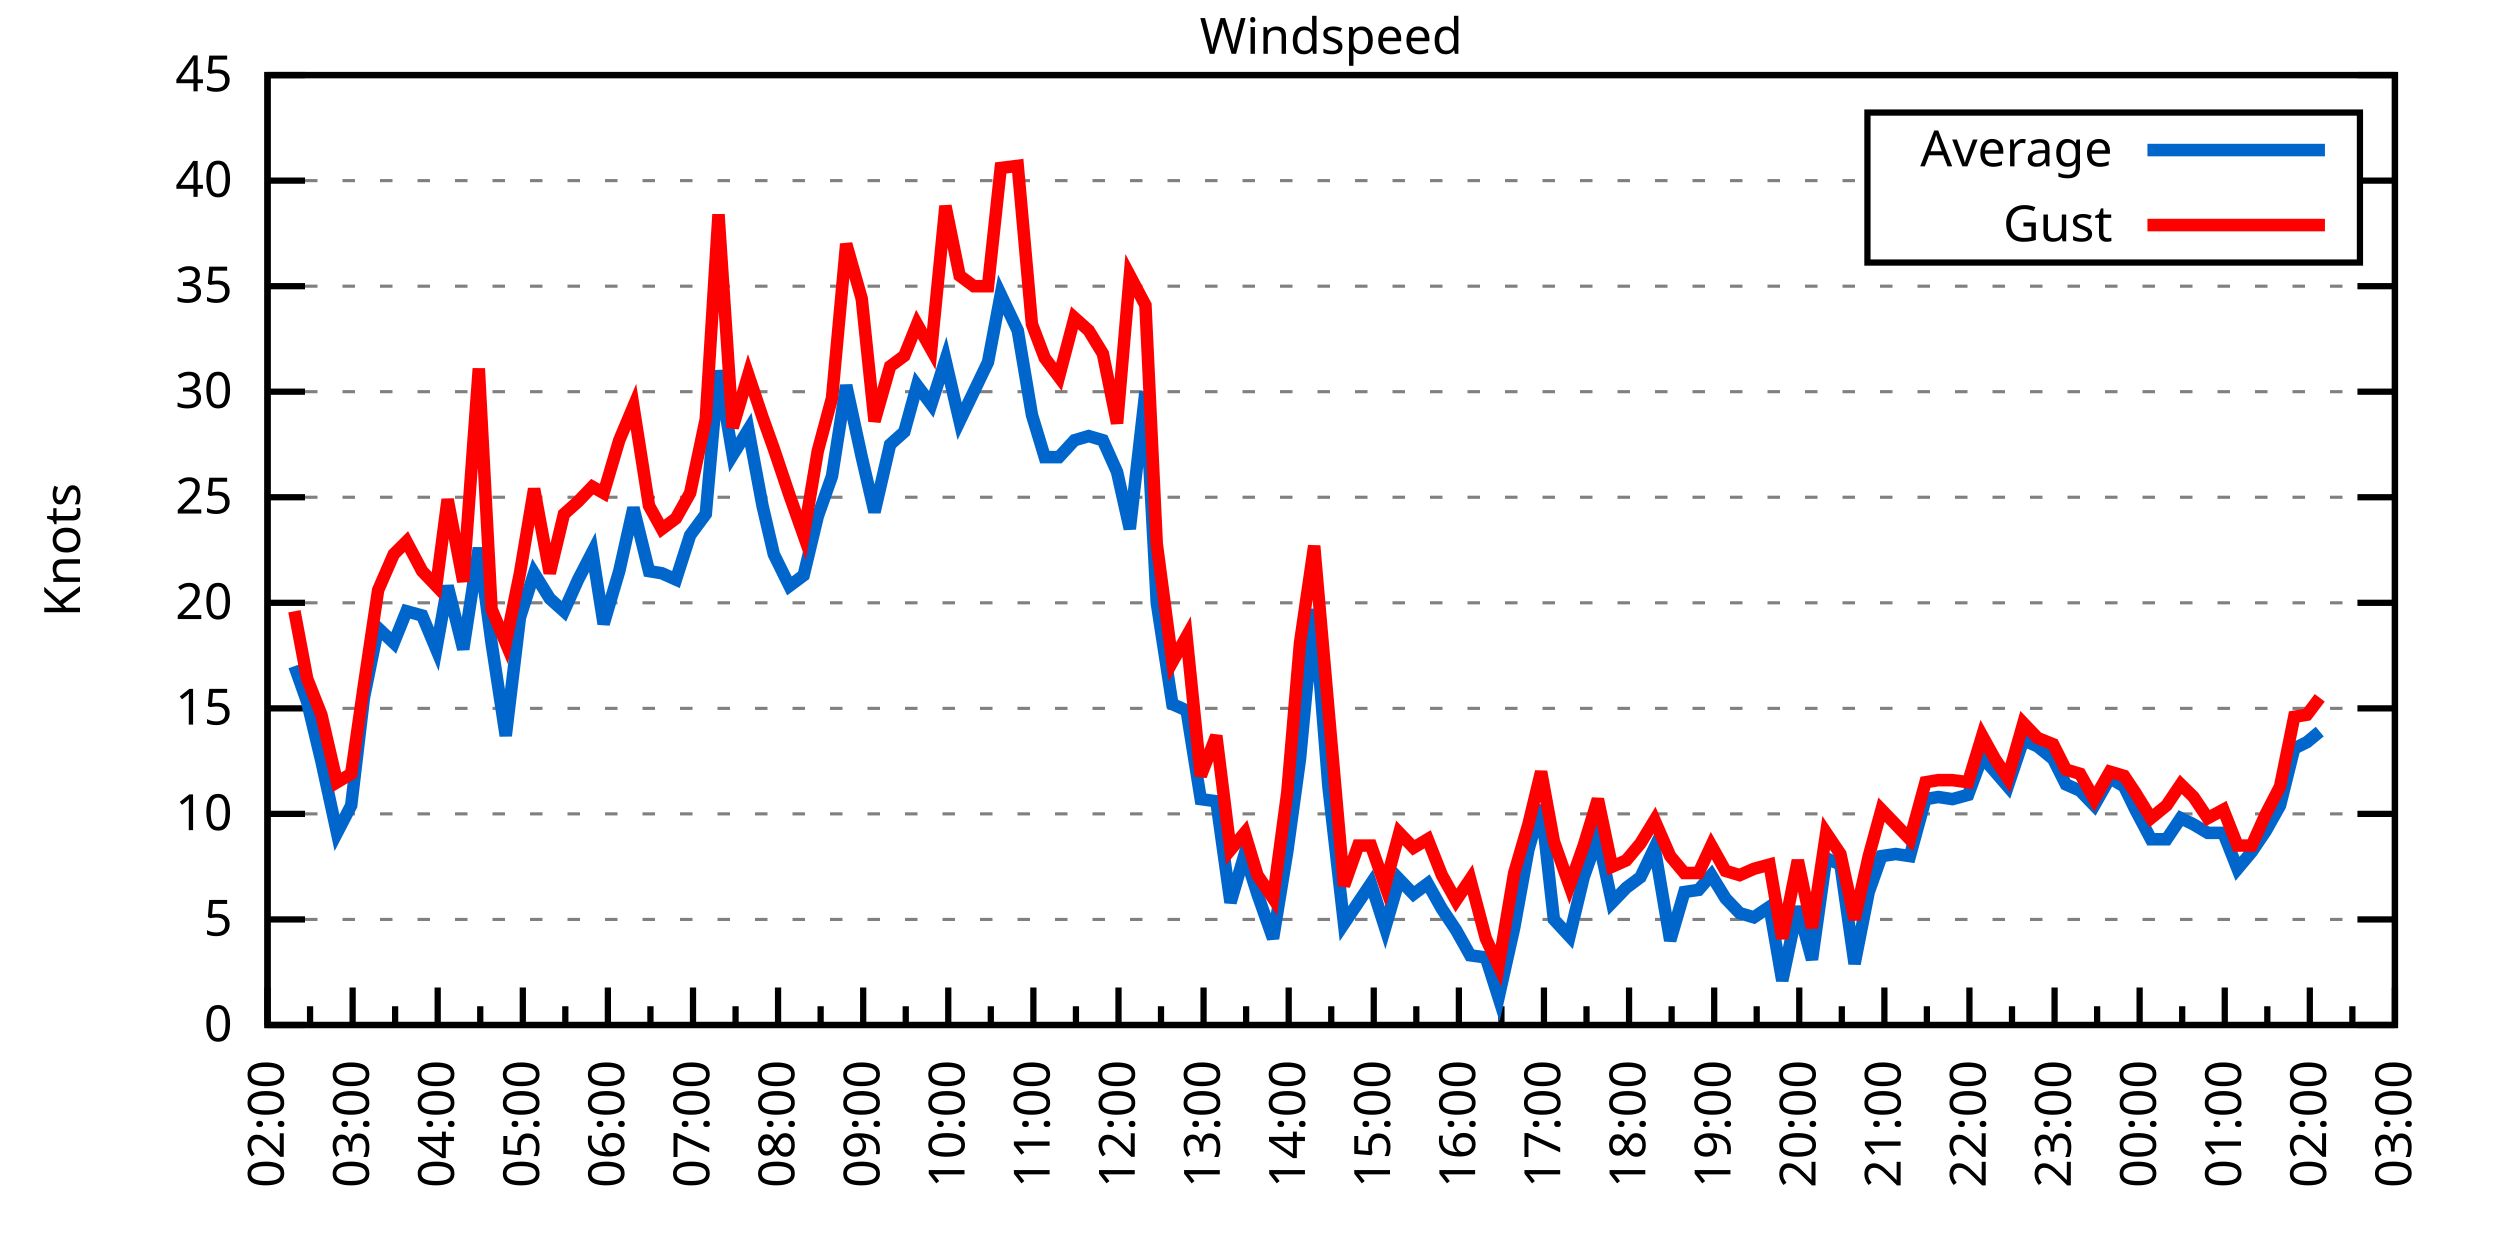
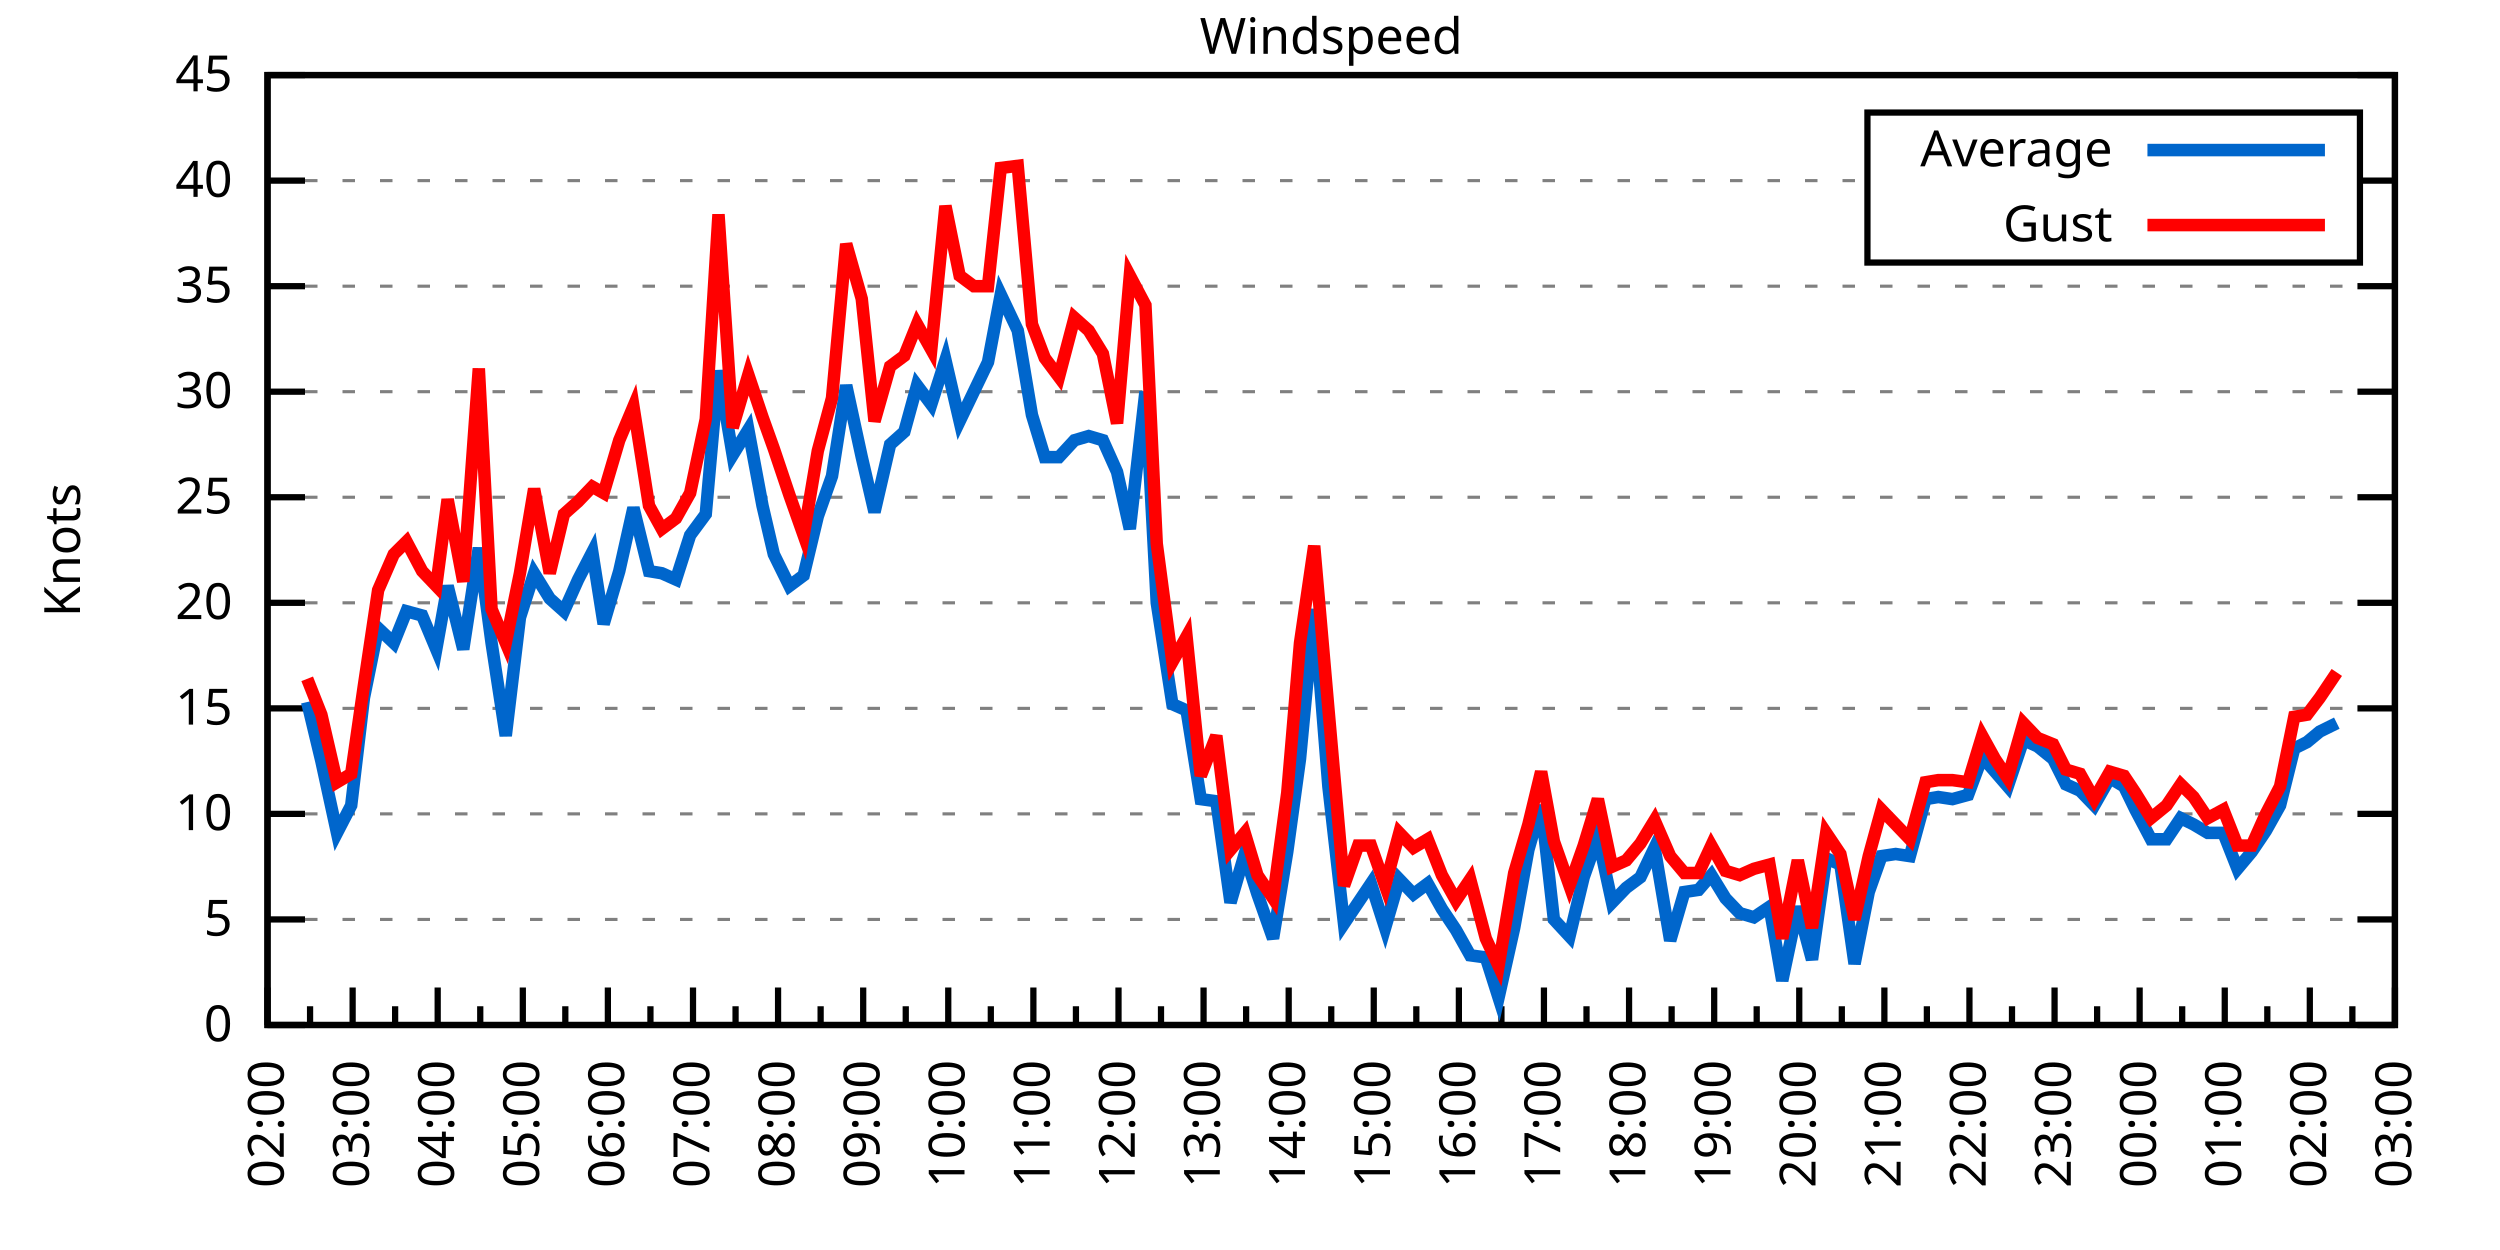
<svg xmlns="http://www.w3.org/2000/svg" xmlns:xlink="http://www.w3.org/1999/xlink" width="400" height="200" viewBox="0 0 400 200">
  <g id="gnuplot_canvas">
    <rect x="0" y="0" width="400" height="200" fill="none" />
    <defs>
      <circle id="gpDot" r="0.5" stroke-width="0.5" stroke="currentColor" />
      <path id="gpPt0" stroke-width="0.333" stroke="currentColor" d="M-1,0 h2 M0,-1 v2" />
      <path id="gpPt1" stroke-width="0.333" stroke="currentColor" d="M-1,-1 L1,1 M1,-1 L-1,1" />
      <path id="gpPt2" stroke-width="0.333" stroke="currentColor" d="M-1,0 L1,0 M0,-1 L0,1 M-1,-1 L1,1 M-1,1 L1,-1" />
      <rect id="gpPt3" stroke-width="0.333" stroke="currentColor" x="-1" y="-1" width="2" height="2" />
      <rect id="gpPt4" stroke-width="0.333" stroke="currentColor" fill="currentColor" x="-1" y="-1" width="2" height="2" />
      <circle id="gpPt5" stroke-width="0.333" stroke="currentColor" cx="0" cy="0" r="1" />
      <use xlink:href="#gpPt5" id="gpPt6" fill="currentColor" stroke="none" />
      <path id="gpPt7" stroke-width="0.333" stroke="currentColor" d="M0,-1.33 L-1.33,0.67 L1.33,0.67 z" />
      <use xlink:href="#gpPt7" id="gpPt8" fill="currentColor" stroke="none" />
      <use xlink:href="#gpPt7" id="gpPt9" stroke="currentColor" transform="rotate(180)" />
      <use xlink:href="#gpPt9" id="gpPt10" fill="currentColor" stroke="none" />
      <use xlink:href="#gpPt3" id="gpPt11" stroke="currentColor" transform="rotate(45)" />
      <use xlink:href="#gpPt11" id="gpPt12" fill="currentColor" stroke="none" />
      <path id="gpPt13" stroke-width="0.333" stroke="currentColor" d="M0,1.330 L1.265,0.411 L0.782,-1.067 L-0.782,-1.076 L-1.265,0.411 z" />
      <use xlink:href="#gpPt13" id="gpPt14" fill="currentColor" stroke="none" />
      <filter id="textbox" filterUnits="objectBoundingBox" x="0" y="0" height="1" width="1">
        <feFlood flood-color="white" flood-opacity="1" result="bgnd" />
        <feComposite in="SourceGraphic" in2="bgnd" operator="atop" />
      </filter>
      <filter id="greybox" filterUnits="objectBoundingBox" x="0" y="0" height="1" width="1">
        <feFlood flood-color="lightgrey" flood-opacity="1" result="grey" />
        <feComposite in="SourceGraphic" in2="grey" operator="atop" />
      </filter>
    </defs>
    <g fill="none" color="white" stroke="currentColor" stroke-width="1.00" stroke-linecap="butt" stroke-linejoin="miter">
</g>
    <g fill="none" color="black" stroke="currentColor" stroke-width="1.00" stroke-linecap="butt" stroke-linejoin="miter">
      <g stroke="none" shape-rendering="crispEdges">
        <polygon fill="rgb(255, 255, 255)" points="42.80,164.00 383.18,164.00 383.18,12.02 42.80,12.02 " />
      </g>
    </g>
    <g fill="none" color="black" stroke="currentColor" stroke-width="1.00" stroke-linecap="butt" stroke-linejoin="miter">
</g>
    <g fill="none" color="black" stroke="black" stroke-width="0.50" stroke-linecap="butt" stroke-linejoin="miter">
</g>
    <g fill="none" color="gray" stroke="currentColor" stroke-width="0.50" stroke-linecap="butt" stroke-linejoin="miter">
      <path stroke="gray" stroke-dasharray="2,4" class="gridline" d="M42.80,164.00 L383.19,164.00  " />
    </g>
    <g fill="none" color="gray" stroke="gray" stroke-width="1.00" stroke-linecap="butt" stroke-linejoin="miter">
</g>
    <g fill="none" color="black" stroke="currentColor" stroke-width="1.00" stroke-linecap="butt" stroke-linejoin="miter">
      <path stroke="black" d="M42.80,164.00 L48.80,164.00 M383.19,164.00 L377.19,164.00  " />
      <g transform="translate(37.20,166.60)" stroke="none" fill="black" font-family="Sans" font-size="8.00" text-anchor="end">
        <text>
          <tspan font-family="Sans"> 0</tspan>
        </text>
      </g>
    </g>
    <g fill="none" color="black" stroke="currentColor" stroke-width="1.00" stroke-linecap="butt" stroke-linejoin="miter">
</g>
    <g fill="none" color="black" stroke="black" stroke-width="0.50" stroke-linecap="butt" stroke-linejoin="miter">
</g>
    <g fill="none" color="gray" stroke="currentColor" stroke-width="0.50" stroke-linecap="butt" stroke-linejoin="miter">
      <path stroke="gray" stroke-dasharray="2,4" class="gridline" d="M42.80,147.11 L383.19,147.11  " />
    </g>
    <g fill="none" color="gray" stroke="gray" stroke-width="1.00" stroke-linecap="butt" stroke-linejoin="miter">
</g>
    <g fill="none" color="black" stroke="currentColor" stroke-width="1.00" stroke-linecap="butt" stroke-linejoin="miter">
      <path stroke="black" d="M42.80,147.11 L48.80,147.11 M383.19,147.11 L377.19,147.11  " />
      <g transform="translate(37.20,149.71)" stroke="none" fill="black" font-family="Sans" font-size="8.00" text-anchor="end">
        <text>
          <tspan font-family="Sans"> 5</tspan>
        </text>
      </g>
    </g>
    <g fill="none" color="black" stroke="currentColor" stroke-width="1.00" stroke-linecap="butt" stroke-linejoin="miter">
</g>
    <g fill="none" color="black" stroke="black" stroke-width="0.50" stroke-linecap="butt" stroke-linejoin="miter">
</g>
    <g fill="none" color="gray" stroke="currentColor" stroke-width="0.50" stroke-linecap="butt" stroke-linejoin="miter">
      <path stroke="gray" stroke-dasharray="2,4" class="gridline" d="M42.80,130.22 L383.19,130.22  " />
    </g>
    <g fill="none" color="gray" stroke="gray" stroke-width="1.00" stroke-linecap="butt" stroke-linejoin="miter">
</g>
    <g fill="none" color="black" stroke="currentColor" stroke-width="1.00" stroke-linecap="butt" stroke-linejoin="miter">
      <path stroke="black" d="M42.80,130.22 L48.80,130.22 M383.19,130.22 L377.19,130.22  " />
      <g transform="translate(37.20,132.82)" stroke="none" fill="black" font-family="Sans" font-size="8.00" text-anchor="end">
        <text>
          <tspan font-family="Sans"> 10</tspan>
        </text>
      </g>
    </g>
    <g fill="none" color="black" stroke="currentColor" stroke-width="1.00" stroke-linecap="butt" stroke-linejoin="miter">
</g>
    <g fill="none" color="black" stroke="black" stroke-width="0.50" stroke-linecap="butt" stroke-linejoin="miter">
</g>
    <g fill="none" color="gray" stroke="currentColor" stroke-width="0.50" stroke-linecap="butt" stroke-linejoin="miter">
      <path stroke="gray" stroke-dasharray="2,4" class="gridline" d="M42.80,113.34 L383.19,113.34  " />
    </g>
    <g fill="none" color="gray" stroke="gray" stroke-width="1.00" stroke-linecap="butt" stroke-linejoin="miter">
</g>
    <g fill="none" color="black" stroke="currentColor" stroke-width="1.00" stroke-linecap="butt" stroke-linejoin="miter">
      <path stroke="black" d="M42.80,113.34 L48.80,113.34 M383.19,113.34 L377.19,113.34  " />
      <g transform="translate(37.20,115.94)" stroke="none" fill="black" font-family="Sans" font-size="8.00" text-anchor="end">
        <text>
          <tspan font-family="Sans"> 15</tspan>
        </text>
      </g>
    </g>
    <g fill="none" color="black" stroke="currentColor" stroke-width="1.00" stroke-linecap="butt" stroke-linejoin="miter">
</g>
    <g fill="none" color="black" stroke="black" stroke-width="0.50" stroke-linecap="butt" stroke-linejoin="miter">
</g>
    <g fill="none" color="gray" stroke="currentColor" stroke-width="0.50" stroke-linecap="butt" stroke-linejoin="miter">
      <path stroke="gray" stroke-dasharray="2,4" class="gridline" d="M42.80,96.45 L383.19,96.45  " />
    </g>
    <g fill="none" color="gray" stroke="gray" stroke-width="1.00" stroke-linecap="butt" stroke-linejoin="miter">
</g>
    <g fill="none" color="black" stroke="currentColor" stroke-width="1.00" stroke-linecap="butt" stroke-linejoin="miter">
      <path stroke="black" d="M42.80,96.45 L48.80,96.45 M383.19,96.45 L377.19,96.45  " />
      <g transform="translate(37.20,99.05)" stroke="none" fill="black" font-family="Sans" font-size="8.00" text-anchor="end">
        <text>
          <tspan font-family="Sans"> 20</tspan>
        </text>
      </g>
    </g>
    <g fill="none" color="black" stroke="currentColor" stroke-width="1.00" stroke-linecap="butt" stroke-linejoin="miter">
</g>
    <g fill="none" color="black" stroke="black" stroke-width="0.50" stroke-linecap="butt" stroke-linejoin="miter">
</g>
    <g fill="none" color="gray" stroke="currentColor" stroke-width="0.50" stroke-linecap="butt" stroke-linejoin="miter">
      <path stroke="gray" stroke-dasharray="2,4" class="gridline" d="M42.80,79.56 L383.19,79.56  " />
    </g>
    <g fill="none" color="gray" stroke="gray" stroke-width="1.00" stroke-linecap="butt" stroke-linejoin="miter">
</g>
    <g fill="none" color="black" stroke="currentColor" stroke-width="1.00" stroke-linecap="butt" stroke-linejoin="miter">
      <path stroke="black" d="M42.80,79.56 L48.80,79.56 M383.19,79.56 L377.19,79.56  " />
      <g transform="translate(37.20,82.16)" stroke="none" fill="black" font-family="Sans" font-size="8.00" text-anchor="end">
        <text>
          <tspan font-family="Sans"> 25</tspan>
        </text>
      </g>
    </g>
    <g fill="none" color="black" stroke="currentColor" stroke-width="1.00" stroke-linecap="butt" stroke-linejoin="miter">
</g>
    <g fill="none" color="black" stroke="black" stroke-width="0.50" stroke-linecap="butt" stroke-linejoin="miter">
</g>
    <g fill="none" color="gray" stroke="currentColor" stroke-width="0.50" stroke-linecap="butt" stroke-linejoin="miter">
      <path stroke="gray" stroke-dasharray="2,4" class="gridline" d="M42.80,62.67 L383.19,62.67  " />
    </g>
    <g fill="none" color="gray" stroke="gray" stroke-width="1.00" stroke-linecap="butt" stroke-linejoin="miter">
</g>
    <g fill="none" color="black" stroke="currentColor" stroke-width="1.00" stroke-linecap="butt" stroke-linejoin="miter">
      <path stroke="black" d="M42.80,62.67 L48.80,62.67 M383.19,62.67 L377.19,62.67  " />
      <g transform="translate(37.20,65.27)" stroke="none" fill="black" font-family="Sans" font-size="8.00" text-anchor="end">
        <text>
          <tspan font-family="Sans"> 30</tspan>
        </text>
      </g>
    </g>
    <g fill="none" color="black" stroke="currentColor" stroke-width="1.00" stroke-linecap="butt" stroke-linejoin="miter">
</g>
    <g fill="none" color="black" stroke="black" stroke-width="0.50" stroke-linecap="butt" stroke-linejoin="miter">
</g>
    <g fill="none" color="gray" stroke="currentColor" stroke-width="0.50" stroke-linecap="butt" stroke-linejoin="miter">
      <path stroke="gray" stroke-dasharray="2,4" class="gridline" d="M42.80,45.79 L383.19,45.79  " />
    </g>
    <g fill="none" color="gray" stroke="gray" stroke-width="1.00" stroke-linecap="butt" stroke-linejoin="miter">
</g>
    <g fill="none" color="black" stroke="currentColor" stroke-width="1.00" stroke-linecap="butt" stroke-linejoin="miter">
      <path stroke="black" d="M42.80,45.79 L48.80,45.79 M383.19,45.79 L377.19,45.79  " />
      <g transform="translate(37.20,48.39)" stroke="none" fill="black" font-family="Sans" font-size="8.00" text-anchor="end">
        <text>
          <tspan font-family="Sans"> 35</tspan>
        </text>
      </g>
    </g>
    <g fill="none" color="black" stroke="currentColor" stroke-width="1.00" stroke-linecap="butt" stroke-linejoin="miter">
</g>
    <g fill="none" color="black" stroke="black" stroke-width="0.50" stroke-linecap="butt" stroke-linejoin="miter">
</g>
    <g fill="none" color="gray" stroke="currentColor" stroke-width="0.50" stroke-linecap="butt" stroke-linejoin="miter">
      <path stroke="gray" stroke-dasharray="2,4" class="gridline" d="M42.80,28.90 L298.79,28.90 M377.59,28.90 L383.19,28.90  " />
    </g>
    <g fill="none" color="gray" stroke="gray" stroke-width="1.00" stroke-linecap="butt" stroke-linejoin="miter">
</g>
    <g fill="none" color="black" stroke="currentColor" stroke-width="1.00" stroke-linecap="butt" stroke-linejoin="miter">
      <path stroke="black" d="M42.80,28.90 L48.80,28.90 M383.19,28.90 L377.19,28.90  " />
      <g transform="translate(37.20,31.50)" stroke="none" fill="black" font-family="Sans" font-size="8.00" text-anchor="end">
        <text>
          <tspan font-family="Sans"> 40</tspan>
        </text>
      </g>
    </g>
    <g fill="none" color="black" stroke="currentColor" stroke-width="1.00" stroke-linecap="butt" stroke-linejoin="miter">
</g>
    <g fill="none" color="black" stroke="black" stroke-width="0.50" stroke-linecap="butt" stroke-linejoin="miter">
</g>
    <g fill="none" color="gray" stroke="currentColor" stroke-width="0.50" stroke-linecap="butt" stroke-linejoin="miter">
      <path stroke="gray" stroke-dasharray="2,4" class="gridline" d="M42.80,12.01 L383.19,12.01  " />
    </g>
    <g fill="none" color="gray" stroke="gray" stroke-width="1.00" stroke-linecap="butt" stroke-linejoin="miter">
</g>
    <g fill="none" color="black" stroke="currentColor" stroke-width="1.00" stroke-linecap="butt" stroke-linejoin="miter">
      <path stroke="black" d="M42.80,12.01 L48.80,12.01 M383.19,12.01 L377.19,12.01  " />
      <g transform="translate(37.20,14.61)" stroke="none" fill="black" font-family="Sans" font-size="8.00" text-anchor="end">
        <text>
          <tspan font-family="Sans"> 45</tspan>
        </text>
      </g>
    </g>
    <g fill="none" color="black" stroke="currentColor" stroke-width="1.00" stroke-linecap="butt" stroke-linejoin="miter">
      <path stroke="black" d="M42.80,164.00 L42.80,158.00  " />
      <g transform="translate(45.40,169.60) rotate(270)" stroke="none" fill="black" font-family="Sans" font-size="8.00" text-anchor="end">
        <text>
          <tspan font-family="Sans">02:00</tspan>
        </text>
      </g>
    </g>
    <g fill="none" color="black" stroke="currentColor" stroke-width="1.00" stroke-linecap="butt" stroke-linejoin="miter">
      <path stroke="black" d="M49.61,164.00 L49.61,161.00 M56.42,164.00 L56.42,158.00  " />
      <g transform="translate(59.02,169.60) rotate(270)" stroke="none" fill="black" font-family="Sans" font-size="8.00" text-anchor="end">
        <text>
          <tspan font-family="Sans">03:00</tspan>
        </text>
      </g>
    </g>
    <g fill="none" color="black" stroke="currentColor" stroke-width="1.00" stroke-linecap="butt" stroke-linejoin="miter">
      <path stroke="black" d="M63.22,164.00 L63.22,161.00 M70.03,164.00 L70.03,158.00  " />
      <g transform="translate(72.63,169.60) rotate(270)" stroke="none" fill="black" font-family="Sans" font-size="8.00" text-anchor="end">
        <text>
          <tspan font-family="Sans">04:00</tspan>
        </text>
      </g>
    </g>
    <g fill="none" color="black" stroke="currentColor" stroke-width="1.00" stroke-linecap="butt" stroke-linejoin="miter">
      <path stroke="black" d="M76.84,164.00 L76.84,161.00 M83.65,164.00 L83.65,158.00  " />
      <g transform="translate(86.25,169.60) rotate(270)" stroke="none" fill="black" font-family="Sans" font-size="8.00" text-anchor="end">
        <text>
          <tspan font-family="Sans">05:00</tspan>
        </text>
      </g>
    </g>
    <g fill="none" color="black" stroke="currentColor" stroke-width="1.00" stroke-linecap="butt" stroke-linejoin="miter">
      <path stroke="black" d="M90.45,164.00 L90.45,161.00 M97.26,164.00 L97.26,158.00  " />
      <g transform="translate(99.86,169.60) rotate(270)" stroke="none" fill="black" font-family="Sans" font-size="8.00" text-anchor="end">
        <text>
          <tspan font-family="Sans">06:00</tspan>
        </text>
      </g>
    </g>
    <g fill="none" color="black" stroke="currentColor" stroke-width="1.00" stroke-linecap="butt" stroke-linejoin="miter">
      <path stroke="black" d="M104.07,164.00 L104.07,161.00 M110.88,164.00 L110.88,158.00  " />
      <g transform="translate(113.48,169.60) rotate(270)" stroke="none" fill="black" font-family="Sans" font-size="8.00" text-anchor="end">
        <text>
          <tspan font-family="Sans">07:00</tspan>
        </text>
      </g>
    </g>
    <g fill="none" color="black" stroke="currentColor" stroke-width="1.00" stroke-linecap="butt" stroke-linejoin="miter">
      <path stroke="black" d="M117.69,164.00 L117.69,161.00 M124.49,164.00 L124.49,158.00  " />
      <g transform="translate(127.09,169.60) rotate(270)" stroke="none" fill="black" font-family="Sans" font-size="8.00" text-anchor="end">
        <text>
          <tspan font-family="Sans">08:00</tspan>
        </text>
      </g>
    </g>
    <g fill="none" color="black" stroke="currentColor" stroke-width="1.00" stroke-linecap="butt" stroke-linejoin="miter">
      <path stroke="black" d="M131.30,164.00 L131.30,161.00 M138.11,164.00 L138.11,158.00  " />
      <g transform="translate(140.71,169.60) rotate(270)" stroke="none" fill="black" font-family="Sans" font-size="8.00" text-anchor="end">
        <text>
          <tspan font-family="Sans">09:00</tspan>
        </text>
      </g>
    </g>
    <g fill="none" color="black" stroke="currentColor" stroke-width="1.00" stroke-linecap="butt" stroke-linejoin="miter">
      <path stroke="black" d="M144.92,164.00 L144.92,161.00 M151.72,164.00 L151.72,158.00  " />
      <g transform="translate(154.32,169.60) rotate(270)" stroke="none" fill="black" font-family="Sans" font-size="8.00" text-anchor="end">
        <text>
          <tspan font-family="Sans">10:00</tspan>
        </text>
      </g>
    </g>
    <g fill="none" color="black" stroke="currentColor" stroke-width="1.00" stroke-linecap="butt" stroke-linejoin="miter">
      <path stroke="black" d="M158.53,164.00 L158.53,161.00 M165.34,164.00 L165.34,158.00  " />
      <g transform="translate(167.94,169.60) rotate(270)" stroke="none" fill="black" font-family="Sans" font-size="8.00" text-anchor="end">
        <text>
          <tspan font-family="Sans">11:00</tspan>
        </text>
      </g>
    </g>
    <g fill="none" color="black" stroke="currentColor" stroke-width="1.00" stroke-linecap="butt" stroke-linejoin="miter">
      <path stroke="black" d="M172.15,164.00 L172.15,161.00 M178.96,164.00 L178.96,158.00  " />
      <g transform="translate(181.56,169.60) rotate(270)" stroke="none" fill="black" font-family="Sans" font-size="8.00" text-anchor="end">
        <text>
          <tspan font-family="Sans">12:00</tspan>
        </text>
      </g>
    </g>
    <g fill="none" color="black" stroke="currentColor" stroke-width="1.00" stroke-linecap="butt" stroke-linejoin="miter">
      <path stroke="black" d="M185.76,164.00 L185.76,161.00 M192.57,164.00 L192.57,158.00  " />
      <g transform="translate(195.17,169.60) rotate(270)" stroke="none" fill="black" font-family="Sans" font-size="8.00" text-anchor="end">
        <text>
          <tspan font-family="Sans">13:00</tspan>
        </text>
      </g>
    </g>
    <g fill="none" color="black" stroke="currentColor" stroke-width="1.00" stroke-linecap="butt" stroke-linejoin="miter">
      <path stroke="black" d="M199.38,164.00 L199.38,161.00 M206.19,164.00 L206.19,158.00  " />
      <g transform="translate(208.79,169.60) rotate(270)" stroke="none" fill="black" font-family="Sans" font-size="8.00" text-anchor="end">
        <text>
          <tspan font-family="Sans">14:00</tspan>
        </text>
      </g>
    </g>
    <g fill="none" color="black" stroke="currentColor" stroke-width="1.00" stroke-linecap="butt" stroke-linejoin="miter">
      <path stroke="black" d="M213.00,164.00 L213.00,161.00 M219.80,164.00 L219.80,158.00  " />
      <g transform="translate(222.40,169.60) rotate(270)" stroke="none" fill="black" font-family="Sans" font-size="8.00" text-anchor="end">
        <text>
          <tspan font-family="Sans">15:00</tspan>
        </text>
      </g>
    </g>
    <g fill="none" color="black" stroke="currentColor" stroke-width="1.00" stroke-linecap="butt" stroke-linejoin="miter">
      <path stroke="black" d="M226.61,164.00 L226.61,161.00 M233.42,164.00 L233.42,158.00  " />
      <g transform="translate(236.02,169.60) rotate(270)" stroke="none" fill="black" font-family="Sans" font-size="8.00" text-anchor="end">
        <text>
          <tspan font-family="Sans">16:00</tspan>
        </text>
      </g>
    </g>
    <g fill="none" color="black" stroke="currentColor" stroke-width="1.00" stroke-linecap="butt" stroke-linejoin="miter">
      <path stroke="black" d="M240.23,164.00 L240.23,161.00 M247.03,164.00 L247.03,158.00  " />
      <g transform="translate(249.63,169.60) rotate(270)" stroke="none" fill="black" font-family="Sans" font-size="8.00" text-anchor="end">
        <text>
          <tspan font-family="Sans">17:00</tspan>
        </text>
      </g>
    </g>
    <g fill="none" color="black" stroke="currentColor" stroke-width="1.00" stroke-linecap="butt" stroke-linejoin="miter">
      <path stroke="black" d="M253.84,164.00 L253.84,161.00 M260.65,164.00 L260.65,158.00  " />
      <g transform="translate(263.25,169.60) rotate(270)" stroke="none" fill="black" font-family="Sans" font-size="8.00" text-anchor="end">
        <text>
          <tspan font-family="Sans">18:00</tspan>
        </text>
      </g>
    </g>
    <g fill="none" color="black" stroke="currentColor" stroke-width="1.00" stroke-linecap="butt" stroke-linejoin="miter">
      <path stroke="black" d="M267.46,164.00 L267.46,161.00 M274.27,164.00 L274.27,158.00  " />
      <g transform="translate(276.87,169.60) rotate(270)" stroke="none" fill="black" font-family="Sans" font-size="8.00" text-anchor="end">
        <text>
          <tspan font-family="Sans">19:00</tspan>
        </text>
      </g>
    </g>
    <g fill="none" color="black" stroke="currentColor" stroke-width="1.00" stroke-linecap="butt" stroke-linejoin="miter">
      <path stroke="black" d="M281.07,164.00 L281.07,161.00 M287.88,164.00 L287.88,158.00  " />
      <g transform="translate(290.48,169.60) rotate(270)" stroke="none" fill="black" font-family="Sans" font-size="8.00" text-anchor="end">
        <text>
          <tspan font-family="Sans">20:00</tspan>
        </text>
      </g>
    </g>
    <g fill="none" color="black" stroke="currentColor" stroke-width="1.00" stroke-linecap="butt" stroke-linejoin="miter">
      <path stroke="black" d="M294.69,164.00 L294.69,161.00 M301.50,164.00 L301.50,158.00  " />
      <g transform="translate(304.10,169.60) rotate(270)" stroke="none" fill="black" font-family="Sans" font-size="8.00" text-anchor="end">
        <text>
          <tspan font-family="Sans">21:00</tspan>
        </text>
      </g>
    </g>
    <g fill="none" color="black" stroke="currentColor" stroke-width="1.00" stroke-linecap="butt" stroke-linejoin="miter">
      <path stroke="black" d="M308.30,164.00 L308.30,161.00 M315.11,164.00 L315.11,158.00  " />
      <g transform="translate(317.71,169.60) rotate(270)" stroke="none" fill="black" font-family="Sans" font-size="8.00" text-anchor="end">
        <text>
          <tspan font-family="Sans">22:00</tspan>
        </text>
      </g>
    </g>
    <g fill="none" color="black" stroke="currentColor" stroke-width="1.00" stroke-linecap="butt" stroke-linejoin="miter">
      <path stroke="black" d="M321.92,164.00 L321.92,161.00 M328.73,164.00 L328.73,158.00  " />
      <g transform="translate(331.33,169.60) rotate(270)" stroke="none" fill="black" font-family="Sans" font-size="8.00" text-anchor="end">
        <text>
          <tspan font-family="Sans">23:00</tspan>
        </text>
      </g>
    </g>
    <g fill="none" color="black" stroke="currentColor" stroke-width="1.00" stroke-linecap="butt" stroke-linejoin="miter">
      <path stroke="black" d="M335.54,164.00 L335.54,161.00 M342.34,164.00 L342.34,158.00  " />
      <g transform="translate(344.94,169.60) rotate(270)" stroke="none" fill="black" font-family="Sans" font-size="8.00" text-anchor="end">
        <text>
          <tspan font-family="Sans">00:00</tspan>
        </text>
      </g>
    </g>
    <g fill="none" color="black" stroke="currentColor" stroke-width="1.00" stroke-linecap="butt" stroke-linejoin="miter">
      <path stroke="black" d="M349.15,164.00 L349.15,161.00 M355.96,164.00 L355.96,158.00  " />
      <g transform="translate(358.56,169.60) rotate(270)" stroke="none" fill="black" font-family="Sans" font-size="8.00" text-anchor="end">
        <text>
          <tspan font-family="Sans">01:00</tspan>
        </text>
      </g>
    </g>
    <g fill="none" color="black" stroke="currentColor" stroke-width="1.00" stroke-linecap="butt" stroke-linejoin="miter">
      <path stroke="black" d="M362.77,164.00 L362.77,161.00 M369.57,164.00 L369.57,158.00  " />
      <g transform="translate(372.17,169.60) rotate(270)" stroke="none" fill="black" font-family="Sans" font-size="8.00" text-anchor="end">
        <text>
          <tspan font-family="Sans">02:00</tspan>
        </text>
      </g>
    </g>
    <g fill="none" color="black" stroke="currentColor" stroke-width="1.00" stroke-linecap="butt" stroke-linejoin="miter">
      <path stroke="black" d="M376.38,164.00 L376.38,161.00 M383.19,164.00 L383.19,158.00  " />
      <g transform="translate(385.79,169.60) rotate(270)" stroke="none" fill="black" font-family="Sans" font-size="8.00" text-anchor="end">
        <text>
          <tspan font-family="Sans">03:00</tspan>
        </text>
      </g>
    </g>
    <g fill="none" color="black" stroke="currentColor" stroke-width="1.00" stroke-linecap="butt" stroke-linejoin="miter">
</g>
    <g fill="none" color="black" stroke="currentColor" stroke-width="1.00" stroke-linecap="butt" stroke-linejoin="miter">
      <path stroke="black" d="M42.80,12.01 L42.80,164.00 L383.19,164.00 L383.19,12.01 L42.80,12.01 Z  " />
    </g>
    <g fill="none" color="black" stroke="currentColor" stroke-width="1.00" stroke-linecap="butt" stroke-linejoin="miter">
      <g transform="translate(12.80,88.01) rotate(270)" stroke="none" fill="black" font-family="Sans" font-size="8.00" text-anchor="middle">
        <text>
          <tspan font-family="Sans">Knots</tspan>
        </text>
      </g>
    </g>
    <g fill="none" color="black" stroke="currentColor" stroke-width="1.00" stroke-linecap="butt" stroke-linejoin="miter">
</g>
    <g fill="none" color="black" stroke="currentColor" stroke-width="1.00" stroke-linecap="butt" stroke-linejoin="miter">
      <path stroke="black" d="M298.79,42.01 L298.79,18.01 L377.59,18.01 L377.59,42.01 L298.79,42.01 Z  " />
    </g>
    <g id="Windspeed_plot_1">
      <g fill="none" color="white" stroke="black" stroke-width="2.00" stroke-linecap="butt" stroke-linejoin="miter">
</g>
      <g fill="none" color="black" stroke="currentColor" stroke-width="2.00" stroke-linecap="butt" stroke-linejoin="miter">
        <g transform="translate(337.99,26.61)" stroke="none" fill="black" font-family="Sans" font-size="8.00" text-anchor="end">
          <text>
            <tspan font-family="Sans">Average</tspan>
          </text>
        </g>
      </g>
      <g fill="none" color="black" stroke="currentColor" stroke-width="2.00" stroke-linecap="butt" stroke-linejoin="miter">
-         <path stroke="rgb(  0, 102, 204)" d="M343.59,24.01 L371.99,24.01 M47.11,106.58 L49.15,112.32 L51.42,121.78 L53.92,133.26 L56.19,128.87 L58.23,111.65   L60.50,100.50 L63.00,102.87 L65.04,97.80 L67.54,98.48 L69.80,103.88 L71.62,93.75 L74.12,103.88 L76.61,87.67   L78.65,102.87 L80.92,117.73 L83.19,98.81 L85.46,91.72 L87.96,95.77 L90.23,97.80 L92.50,92.73 L94.77,88.34   L96.58,99.83 L99.08,91.38 L101.35,81.25 L103.84,91.38 L105.89,91.72 L108.15,92.73 L110.42,85.64 L112.92,82.26   L114.96,59.30 L117.23,72.81 L119.73,68.75 L122.00,80.91 L123.81,88.68 L126.31,93.75 L128.58,92.06 L130.85,82.60   L133.12,76.18 L135.39,61.66 L137.88,73.14 L139.92,81.93 L142.42,71.12 L144.69,69.09 L146.73,61.66 L149.00,64.70   L151.27,57.61 L153.54,67.40 L155.81,62.67 L158.08,57.94 L160.12,47.14 L162.84,52.88 L165.11,66.39 L167.16,73.14   L169.43,73.14 L171.92,70.44 L174.19,69.77 L176.46,70.44 L178.73,75.51 L180.77,84.63 L183.27,62.67 L185.08,96.45   L187.58,112.66 L189.85,113.67 L192.12,127.86 L194.61,128.20 L196.88,144.41 L199.15,136.64 L201.19,143.06 L203.69,150.15   L205.96,136.30 L208.00,121.44 L210.27,97.46 L212.54,125.83 L215.04,147.79 L217.31,144.41 L219.35,141.37 L221.62,148.46   L223.89,140.69 L226.16,143.06 L228.43,141.37 L230.70,145.42 L232.96,148.80 L235.23,152.85 L237.73,153.19 L239.77,159.61   L242.27,148.46 L244.54,135.97 L246.58,128.87 L248.62,147.11 L251.12,149.81 L253.39,140.36 L255.66,133.94 L257.93,144.41   L260.20,142.05 L262.47,140.36 L264.73,135.63 L267.23,150.49 L269.50,142.72 L271.77,142.38 L273.81,140.02 L276.08,143.73   L278.35,146.10 L280.62,146.77 L283.12,145.09 L285.16,156.91 L287.65,145.09 L289.92,153.53 L292.19,137.32 L294.46,138.33   L296.73,154.21 L299.00,142.72 L301.04,136.98 L303.31,136.64 L305.58,136.98 L308.08,127.86 L310.12,127.52 L312.39,127.86   L314.89,127.18 L317.15,121.11 L319.20,123.47 L321.24,125.83 L323.74,118.40 L326.00,119.42 L328.50,121.44 L330.54,125.50   L332.81,126.51 L335.08,128.87 L337.58,124.48 L339.85,125.83 L341.66,129.55 L344.16,134.28 L346.65,134.28 L348.92,130.90   L350.97,131.91 L353.24,133.26 L355.73,133.26 L358.00,139.01 L360.27,136.30 L362.54,132.93 L364.81,128.87 L367.08,119.75   L369.12,118.74 L371.16,117.05  " />
+         <path stroke="rgb(  0, 102, 204)" d="M343.59,24.01 L371.99,24.01 M49.15,112.32 L51.42,121.78 L53.92,133.26 L56.19,128.87 L58.23,111.65 L60.50,100.50   L63.00,102.87 L65.04,97.80 L67.54,98.48 L69.80,103.88 L71.62,93.75 L74.12,103.88 L76.61,87.67 L78.65,102.87   L80.92,117.73 L83.19,98.81 L85.46,91.72 L87.96,95.77 L90.23,97.80 L92.50,92.73 L94.77,88.34 L96.58,99.83   L99.08,91.38 L101.35,81.25 L103.84,91.38 L105.89,91.72 L108.15,92.73 L110.42,85.64 L112.92,82.26 L114.96,59.30   L117.23,72.81 L119.73,68.75 L122.00,80.91 L123.81,88.68 L126.31,93.75 L128.58,92.06 L130.85,82.60 L133.12,76.18   L135.39,61.66 L137.88,73.14 L139.92,81.93 L142.42,71.12 L144.69,69.09 L146.73,61.66 L149.00,64.70 L151.27,57.61   L153.54,67.40 L155.81,62.67 L158.08,57.94 L160.12,47.14 L162.84,52.88 L165.11,66.39 L167.16,73.14 L169.43,73.14   L171.92,70.44 L174.19,69.77 L176.46,70.44 L178.73,75.51 L180.77,84.63 L183.27,62.67 L185.08,96.45 L187.58,112.66   L189.85,113.67 L192.12,127.86 L194.61,128.20 L196.88,144.41 L199.15,136.64 L201.19,143.06 L203.69,150.15 L205.96,136.30   L208.00,121.44 L210.27,97.46 L212.54,125.83 L215.04,147.79 L217.31,144.41 L219.35,141.37 L221.62,148.46 L223.89,140.69   L226.16,143.06 L228.43,141.37 L230.70,145.42 L232.96,148.80 L235.23,152.85 L237.73,153.19 L239.77,159.61 L242.27,148.46   L244.54,135.97 L246.58,128.87 L248.62,147.11 L251.12,149.81 L253.39,140.36 L255.66,133.94 L257.93,144.41 L260.20,142.05   L262.47,140.36 L264.73,135.63 L267.23,150.49 L269.50,142.72 L271.77,142.38 L273.81,140.02 L276.08,143.73 L278.35,146.10   L280.62,146.77 L283.12,145.09 L285.16,156.91 L287.65,145.09 L289.92,153.53 L292.19,137.32 L294.46,138.33 L296.73,154.21   L299.00,142.72 L301.04,136.98 L303.31,136.64 L305.58,136.98 L308.08,127.86 L310.12,127.52 L312.39,127.86 L314.89,127.18   L317.15,121.11 L319.20,123.47 L321.24,125.83 L323.74,118.40 L326.00,119.42 L328.50,121.44 L330.54,125.50 L332.81,126.51   L335.08,128.87 L337.58,124.48 L339.85,125.83 L341.66,129.55 L344.16,134.28 L346.65,134.28 L348.92,130.90 L350.97,131.91   L353.24,133.26 L355.73,133.26 L358.00,139.01 L360.27,136.30 L362.54,132.93 L364.81,128.87 L367.08,119.75 L369.12,118.74   L371.16,117.05 L373.89,115.70  " />
      </g>
    </g>
    <g id="Windspeed_plot_2">
      <g fill="none" color="black" stroke="currentColor" stroke-width="2.00" stroke-linecap="butt" stroke-linejoin="miter">
        <g transform="translate(337.99,38.61)" stroke="none" fill="black" font-family="Sans" font-size="8.00" text-anchor="end">
          <text>
            <tspan font-family="Sans">Gust</tspan>
          </text>
        </g>
      </g>
      <g fill="none" color="black" stroke="currentColor" stroke-width="2.00" stroke-linecap="butt" stroke-linejoin="miter">
-         <path stroke="rgb(255,   0,   0)" d="M343.59,36.01 L371.99,36.01 M47.11,97.80 L49.15,108.61 L51.42,114.35 L53.92,125.16 L56.19,123.81 L58.23,109.62   L60.50,94.42 L63.00,88.68 L65.04,86.65 L67.54,91.38 L69.80,93.75 L71.62,79.90 L74.12,93.07 L76.61,58.96   L78.65,97.46 L80.92,102.87 L83.19,91.72 L85.46,78.21 L87.96,91.72 L90.23,82.26 L92.50,80.24 L94.77,77.87   L96.58,78.89 L99.08,70.44 L101.35,65.04 L103.84,80.91 L105.89,84.63 L108.15,82.94 L110.42,78.89 L112.92,67.06   L114.96,34.30 L117.23,68.42 L119.73,59.97 L122.00,66.73 L123.81,71.79 L126.31,79.22 L128.58,85.64 L130.85,72.13   L133.12,63.69 L135.39,39.03 L137.88,47.81 L139.92,67.40 L142.42,58.62 L144.69,56.93 L146.73,51.87 L149.00,55.92   L151.27,32.95 L153.54,44.10 L155.81,45.79 L158.08,45.79 L160.12,26.87 L162.84,26.53 L165.11,51.87 L167.16,57.27   L169.43,60.31 L171.92,50.85 L174.19,52.88 L176.46,56.59 L178.73,67.74 L180.77,44.10 L183.27,48.83 L185.08,86.99   L187.58,105.91 L189.85,101.85 L192.12,124.14 L194.61,117.73 L196.88,135.97 L199.15,133.26 L201.19,140.02 L203.69,143.73   L205.96,126.85 L208.00,102.87 L210.27,87.33 L212.54,113.34 L215.04,141.71 L217.31,135.29 L219.35,135.29 L221.62,141.71   L223.89,133.26 L226.16,135.63 L228.43,134.28 L230.70,140.02 L232.96,144.07 L235.23,140.69 L237.73,150.15 L239.77,154.54   L242.27,139.68 L244.54,131.91 L246.58,123.47 L248.62,134.62 L251.12,141.71 L253.39,135.29 L255.66,127.86 L257.93,138.67   L260.20,137.66 L262.47,134.95 L264.73,131.24 L267.23,136.98 L269.50,139.68 L271.77,139.68 L273.81,135.29 L276.08,139.34   L278.35,140.02 L280.62,139.01 L283.12,138.33 L285.16,150.15 L287.65,137.66 L289.92,148.46 L292.19,133.26 L294.46,136.64   L296.73,147.11 L299.00,136.98 L301.04,129.55 L303.31,131.91 L305.58,134.28 L308.08,125.16 L310.12,124.82 L312.39,124.82   L314.89,125.16 L317.15,117.73 L319.20,121.44 L321.24,124.48 L323.74,115.70 L326.00,118.07 L328.50,119.08 L330.54,123.13   L332.81,123.81 L335.08,127.86 L337.58,123.47 L339.85,124.14 L341.66,126.85 L344.16,130.90 L346.65,128.87 L348.92,125.50   L350.97,127.52 L353.24,130.90 L355.73,129.55 L358.00,135.29 L360.27,135.29 L362.54,130.22 L364.81,125.83 L367.08,114.69   L369.12,114.35 L371.16,111.65  " />
+         <path stroke="rgb(255,   0,   0)" d="M343.59,36.01 L371.99,36.01 M49.15,108.61 L51.42,114.35 L53.92,125.16 L56.19,123.81 L58.23,109.62 L60.50,94.42   L63.00,88.68 L65.04,86.65 L67.54,91.38 L69.80,93.75 L71.62,79.90 L74.12,93.07 L76.61,58.96 L78.65,97.46   L80.92,102.87 L83.19,91.72 L85.46,78.21 L87.96,91.72 L90.23,82.26 L92.50,80.24 L94.77,77.87 L96.58,78.89   L99.08,70.44 L101.35,65.04 L103.84,80.91 L105.89,84.63 L108.15,82.94 L110.42,78.89 L112.92,67.06 L114.96,34.30   L117.23,68.42 L119.73,59.97 L122.00,66.73 L123.81,71.79 L126.31,79.22 L128.58,85.64 L130.85,72.13 L133.12,63.69   L135.39,39.03 L137.88,47.81 L139.92,67.40 L142.42,58.62 L144.69,56.93 L146.73,51.87 L149.00,55.92 L151.27,32.95   L153.54,44.10 L155.81,45.79 L158.08,45.79 L160.12,26.87 L162.84,26.53 L165.11,51.87 L167.16,57.27 L169.43,60.31   L171.92,50.85 L174.19,52.88 L176.46,56.59 L178.73,67.74 L180.77,44.10 L183.27,48.83 L185.08,86.99 L187.58,105.91   L189.85,101.85 L192.12,124.14 L194.61,117.73 L196.88,135.97 L199.15,133.26 L201.19,140.02 L203.69,143.73 L205.96,126.85   L208.00,102.87 L210.27,87.33 L212.54,113.34 L215.04,141.71 L217.31,135.29 L219.35,135.29 L221.62,141.71 L223.89,133.26   L226.16,135.63 L228.43,134.28 L230.70,140.02 L232.96,144.07 L235.23,140.69 L237.73,150.15 L239.77,154.54 L242.27,139.68   L244.54,131.91 L246.58,123.47 L248.62,134.62 L251.12,141.71 L253.39,135.29 L255.66,127.86 L257.93,138.67 L260.20,137.66   L262.47,134.95 L264.73,131.24 L267.23,136.98 L269.50,139.68 L271.77,139.68 L273.81,135.29 L276.08,139.34 L278.35,140.02   L280.62,139.01 L283.12,138.33 L285.16,150.15 L287.65,137.66 L289.92,148.46 L292.19,133.26 L294.46,136.64 L296.73,147.11   L299.00,136.98 L301.04,129.55 L303.31,131.91 L305.58,134.28 L308.08,125.16 L310.12,124.82 L312.39,124.82 L314.89,125.16   L317.15,117.73 L319.20,121.44 L321.24,124.48 L323.74,115.70 L326.00,118.07 L328.50,119.08 L330.54,123.13 L332.81,123.81   L335.08,127.86 L337.58,123.47 L339.85,124.14 L341.66,126.85 L344.16,130.90 L346.65,128.87 L348.92,125.50 L350.97,127.52   L353.24,130.90 L355.73,129.55 L358.00,135.29 L360.27,135.29 L362.54,130.22 L364.81,125.83 L367.08,114.69 L369.12,114.35   L371.16,111.65 L373.89,107.59  " />
      </g>
    </g>
    <g fill="none" color="black" stroke="currentColor" stroke-width="2.00" stroke-linecap="butt" stroke-linejoin="miter">
</g>
    <g fill="none" color="black" stroke="black" stroke-width="1.00" stroke-linecap="butt" stroke-linejoin="miter">
</g>
    <g fill="none" color="black" stroke="currentColor" stroke-width="1.00" stroke-linecap="butt" stroke-linejoin="miter">
      <path stroke="black" d="M42.80,12.01 L42.80,164.00 L383.19,164.00 L383.19,12.01 L42.80,12.01 Z  " />
    </g>
    <g fill="none" color="black" stroke="currentColor" stroke-width="1.00" stroke-linecap="butt" stroke-linejoin="miter">
      <g transform="translate(212.99,8.61)" stroke="none" fill="black" font-family="Sans" font-size="8.00" text-anchor="middle">
        <text>
          <tspan font-family="Sans">Windspeed</tspan>
        </text>
      </g>
    </g>
    <g fill="none" color="black" stroke="currentColor" stroke-width="1.00" stroke-linecap="butt" stroke-linejoin="miter">
</g>
  </g>
</svg>
